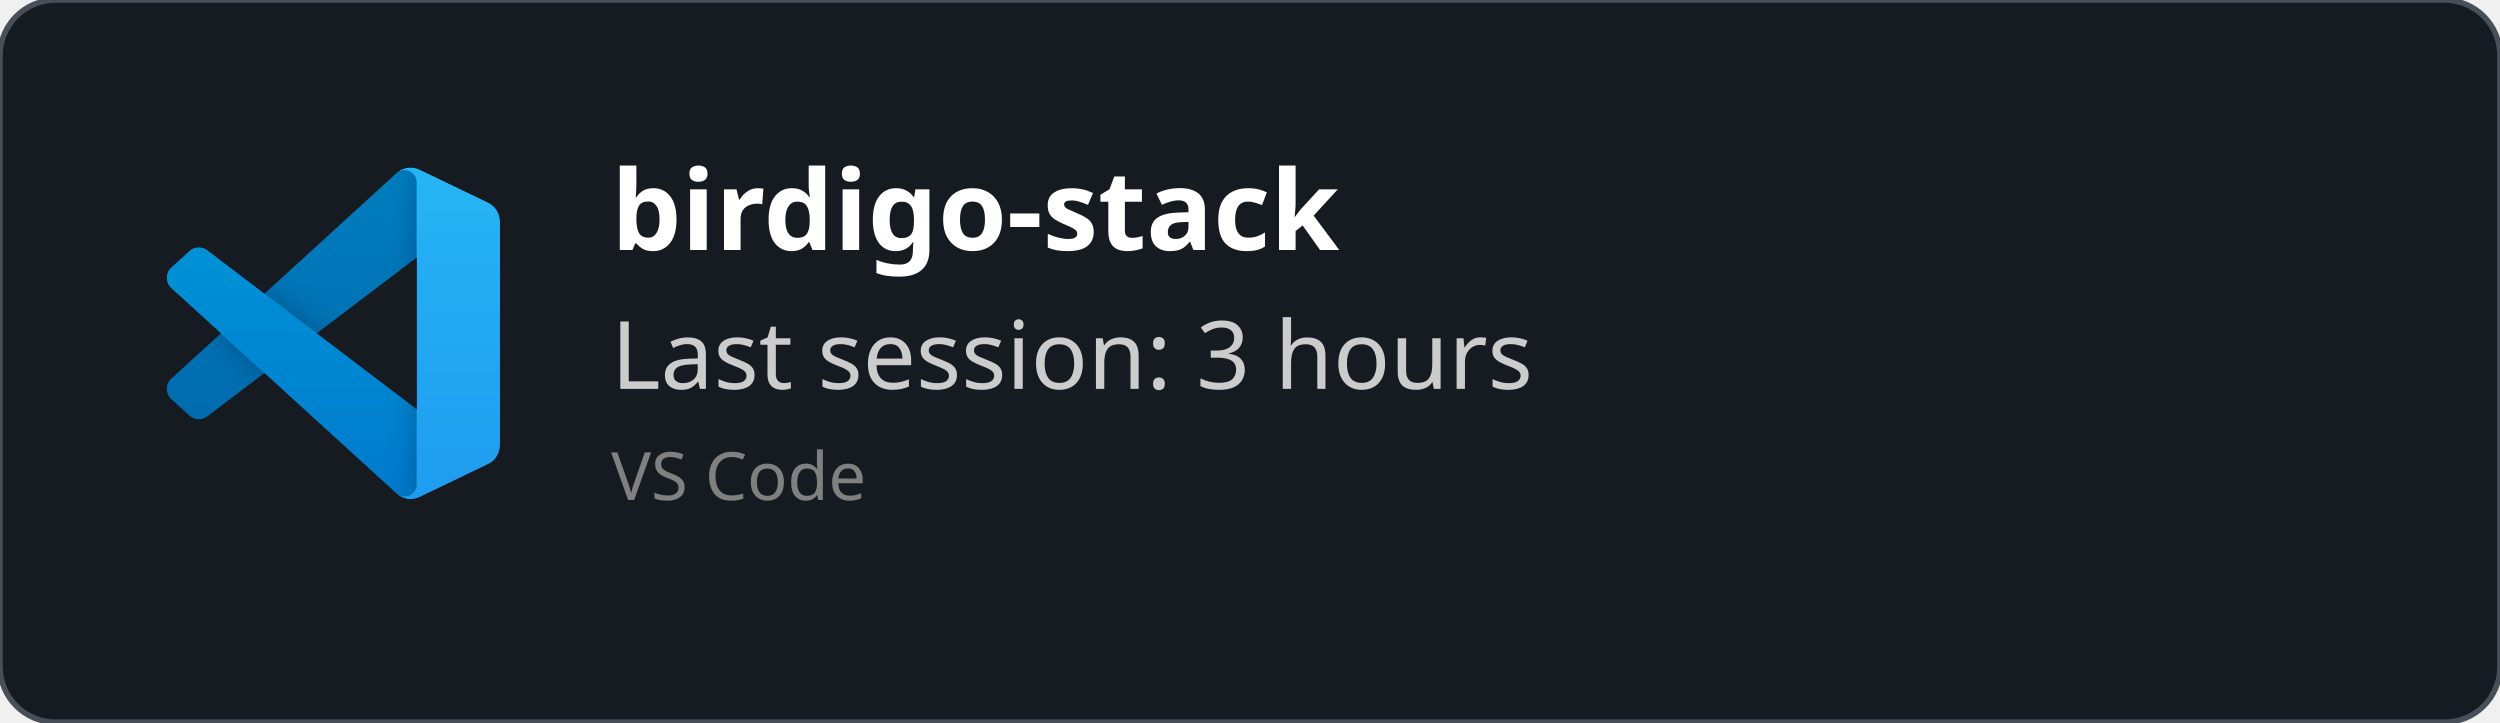
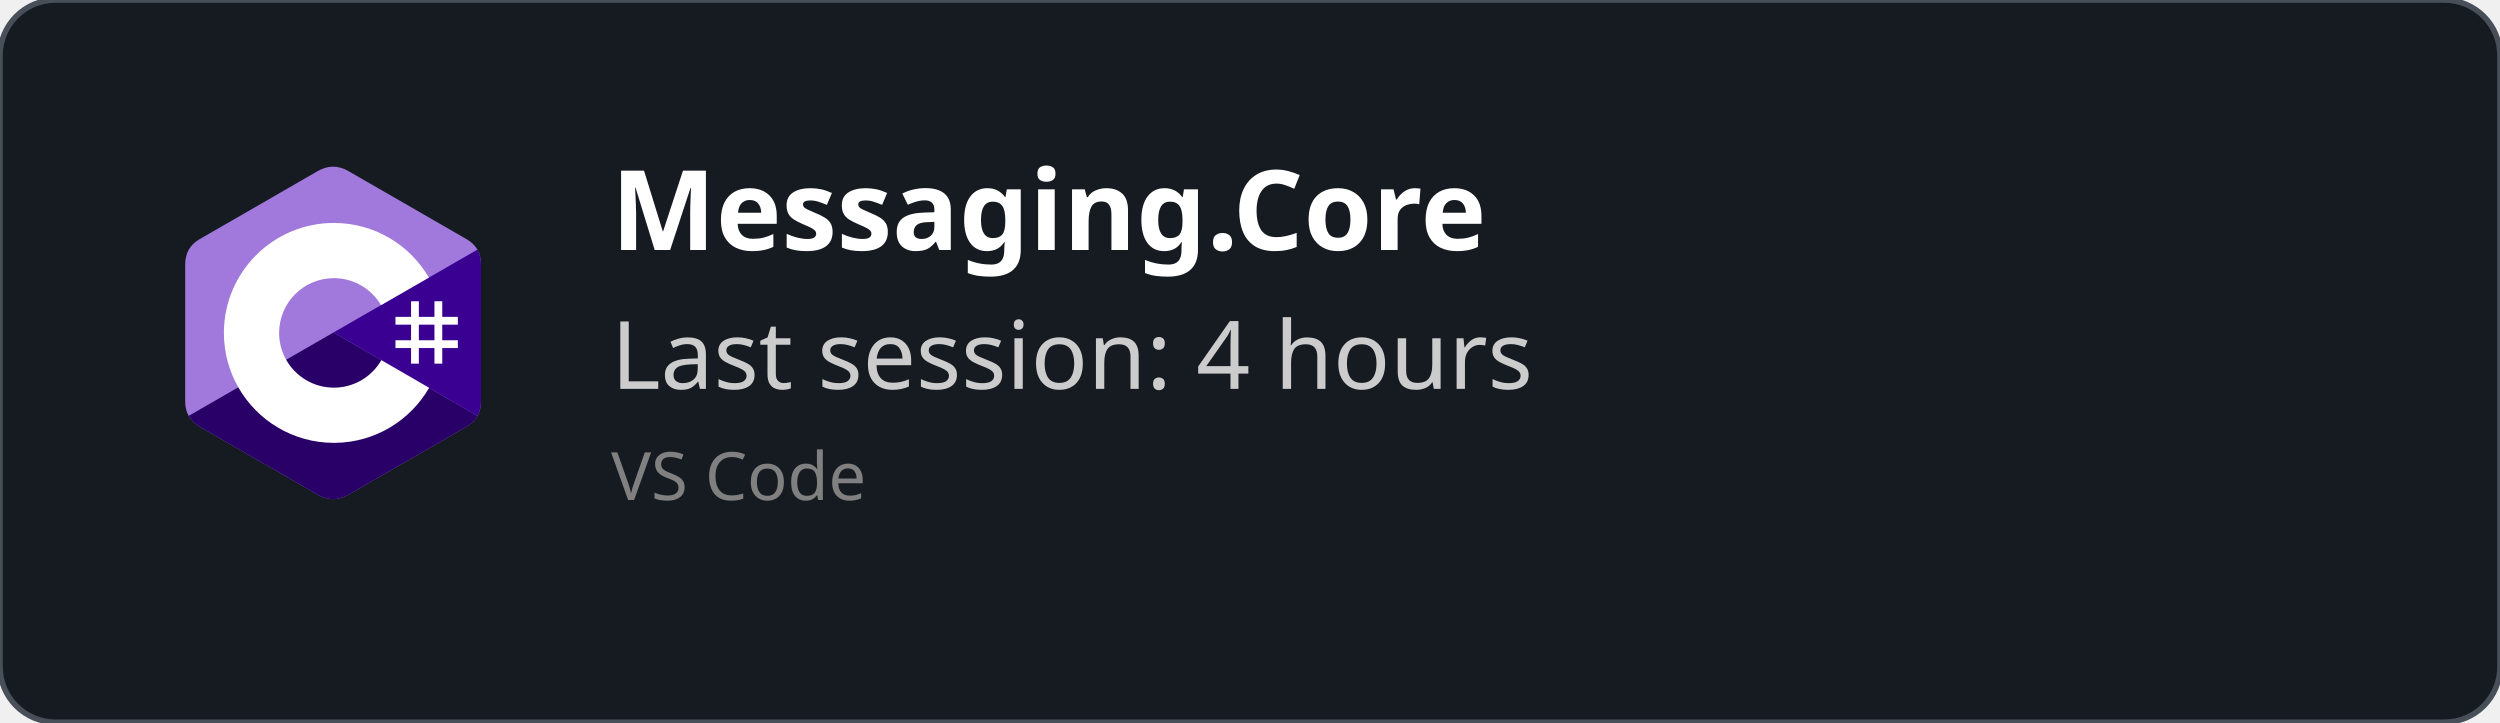
<svg xmlns="http://www.w3.org/2000/svg" width="450" height="130" viewBox="0 0 450 130" fill="none" role="img">
  <style>
    *{
        font-family: 'Segoe UI', Ubuntu, monospace
    }
    </style>
  <defs>
    <clipPath id="horizontalClip" x="20" y="20" width="500" height="200">
      <rect x="90" y="20" width="300" height="50" />
    </clipPath>
  </defs>
  <rect width="450" height="130" fill="rgba(22,27,34)" stroke="#484f58" stroke-width="1" fill-opacity="1" stroke-opacity="1" x="0" y="0" rx="10px" ry="10px">
    </rect>
-   <svg width="60" height="60" x="30" y="30" viewBox="0 0 100 100" fill="none" id="vscode">
-     <mask id="mask0" mask-type="alpha" maskUnits="userSpaceOnUse" x="0" y="0" width="100" height="100">
-       <path fill-rule="evenodd" clip-rule="evenodd" d="M70.912 99.317C72.487 99.931 74.283 99.891 75.873 99.126L96.461 89.22C98.624 88.179 100 85.989 100 83.587V16.413C100 14.011 98.624 11.822 96.461 10.781L75.873 0.874C73.786 -0.13 71.345 0.116 69.513 1.447C69.252 1.637 69.003 1.849 68.769 2.083L29.355 38.041L12.187 25.01C10.589 23.797 8.354 23.896 6.869 25.246L1.363 30.255C-0.453 31.906 -0.455 34.763 1.359 36.417L16.247 50L1.359 63.583C-0.455 65.237 -0.453 68.094 1.363 69.745L6.869 74.754C8.354 76.104 10.589 76.204 12.187 74.99L29.355 61.959L68.769 97.917C69.392 98.541 70.125 99.01 70.912 99.317ZM75.015 27.299L45.109 50L75.015 72.701V27.299Z" fill="white" />
-     </mask>
-     <g mask="url(#mask0)">
-       <path d="M96.461 10.796L75.857 0.876C73.472 -0.273 70.622 0.212 68.75 2.083L1.299 63.583C-0.516 65.237 -0.514 68.094 1.303 69.745L6.813 74.754C8.298 76.104 10.535 76.204 12.134 74.99L93.361 13.37C96.086 11.303 100 13.246 100 16.667V16.427C100 14.027 98.625 11.838 96.461 10.796Z" fill="#0065A9" />
-       <g filter="url(#filter0_d)">
-         <path d="M96.461 89.204L75.857 99.124C73.472 100.273 70.622 99.788 68.75 97.917L1.299 36.417C-0.516 34.763 -0.514 31.906 1.303 30.255L6.813 25.246C8.298 23.896 10.535 23.796 12.134 25.009L93.361 86.63C96.086 88.697 100 86.754 100 83.333V83.573C100 85.974 98.625 88.162 96.461 89.204Z" fill="#007ACC" />
-       </g>
-       <g filter="url(#filter1_d)">
-         <path d="M75.858 99.126C73.472 100.274 70.622 99.788 68.75 97.917C71.056 100.223 75 98.59 75 95.328V4.672C75 1.41 71.056 -0.223 68.75 2.083C70.622 0.211 73.472 -0.274 75.858 0.874L96.459 10.781C98.623 11.822 100 14.011 100 16.413V83.587C100 85.989 98.623 88.179 96.459 89.22L75.858 99.126Z" fill="#1F9CF0" />
-       </g>
-       <g style="mix-blend-mode:overlay" opacity="0.25">
-         <path fill-rule="evenodd" clip-rule="evenodd" d="M70.851 99.317C72.426 99.931 74.222 99.891 75.812 99.126L96.4 89.22C98.563 88.179 99.939 85.989 99.939 83.587V16.413C99.939 14.011 98.564 11.822 96.4 10.781L75.812 0.874C73.725 -0.13 71.284 0.116 69.453 1.447C69.191 1.637 68.942 1.849 68.708 2.083L29.294 38.041L12.126 25.01C10.528 23.796 8.293 23.896 6.809 25.246L1.302 30.255C-0.513 31.906 -0.515 34.763 1.298 36.417L16.186 50L1.298 63.583C-0.515 65.237 -0.513 68.094 1.302 69.745L6.809 74.754C8.293 76.104 10.528 76.204 12.126 74.99L29.294 61.959L68.708 97.917C69.332 98.54 70.064 99.01 70.851 99.317ZM74.954 27.299L45.048 50L74.954 72.701V27.299Z" fill="url(#paint0_linear)" />
-       </g>
+   <svg width="60" height="60" x="30" y="30" viewBox="0 0 256 288" version="1.1" preserveAspectRatio="xMidYMid">
+     <g>
+       <path d="M255.569,84.452 C255.567,79.622 254.534,75.354 252.445,71.691 C250.393,68.089 247.32,65.07 243.198,62.683 C209.173,43.064 175.115,23.505 141.101,3.866 C131.931,-1.428 123.04,-1.235 113.938,4.135 C100.395,12.122 32.59,50.969 12.385,62.672 C4.064,67.489 0.015,74.861 0.013,84.443 C0,123.898 0.013,163.352 0,202.808 C0,207.532 0.991,211.717 2.988,215.325 C5.041,219.036 8.157,222.138 12.374,224.579 C32.58,236.282 100.394,275.126 113.934,283.115 C123.04,288.488 131.931,288.68 141.104,283.384 C175.119,263.744 209.179,244.186 243.209,224.567 C247.426,222.127 250.542,219.023 252.595,215.315 C254.589,211.707 255.582,207.522 255.582,202.797 C255.582,202.797 255.582,123.908 255.569,84.452" fill="#A179DC" fill-rule="nonzero" />
+       <path d="M128.182,143.241 L2.988,215.325 C5.041,219.036 8.157,222.138 12.374,224.579 C32.58,236.282 100.394,275.126 113.934,283.115 C123.04,288.488 131.931,288.68 141.104,283.384 C175.119,263.744 209.179,244.186 243.209,224.567 C247.426,222.127 250.542,219.023 252.595,215.315 L128.182,143.241" fill="#280068" fill-rule="nonzero" />
+       <path d="M255.569,84.452 C255.567,79.622 254.534,75.354 252.445,71.691 L128.182,143.241 L252.595,215.315 C254.589,211.707 255.58,207.522 255.582,202.797 C255.582,202.797 255.582,123.908 255.569,84.452" fill="#390091" fill-rule="nonzero" />
+       <path d="M201.892,116.294 L201.892,129.768 L215.366,129.768 L215.366,116.294 L222.103,116.294 L222.103,129.768 L235.577,129.768 L235.577,136.505 L222.103,136.505 L222.103,149.978 L235.577,149.978 L235.577,156.715 L222.103,156.715 L222.103,170.189 L215.366,170.189 L215.366,156.715 L201.892,156.715 L201.892,170.189 L195.155,170.189 L195.155,156.715 L181.682,156.715 L181.682,149.978 L195.155,149.978 L195.155,136.505 L181.682,136.505 L181.682,129.768 L195.155,129.768 L195.155,116.294 L201.892,116.294 Z M215.366,136.505 L201.892,136.505 L201.892,149.978 L215.366,149.978 L215.366,136.505 Z" fill="#FFFFFF" />
+       <path d="M128.457,48.626 C163.601,48.626 194.284,67.712 210.719,96.082 L210.558,95.809 L169.21,119.617 C161.063,105.824 146.128,96.515 128.996,96.323 L128.457,96.32 C102.331,96.32 81.151,117.5 81.151,143.625 C81.151,152.169 83.428,160.178 87.39,167.095 C95.544,181.33 110.873,190.931 128.457,190.931 C146.15,190.931 161.566,181.208 169.678,166.821 L169.481,167.166 L210.768,191.084 C194.513,219.213 164.25,238.241 129.515,238.62 L128.457,238.626 C93.202,238.626 62.432,219.422 46.038,190.902 C38.035,176.979 33.456,160.838 33.456,143.625 C33.456,91.159 75.988,48.626 128.457,48.626 Z" fill="#FFFFFF" fill-rule="nonzero" />
    </g>
-     <defs>
-       <filter id="filter0_d" x="-8.394" y="15.829" width="116.727" height="92.246" filterUnits="userSpaceOnUse" color-interpolation-filters="sRGB">
-         <feFlood flood-opacity="0" result="BackgroundImageFix" />
-         <feColorMatrix in="SourceAlpha" type="matrix" values="0 0 0 0 0 0 0 0 0 0 0 0 0 0 0 0 0 0 127 0" />
-         <feOffset />
-         <feGaussianBlur stdDeviation="4.167" />
-         <feColorMatrix type="matrix" values="0 0 0 0 0 0 0 0 0 0 0 0 0 0 0 0 0 0 0.25 0" />
-         <feBlend mode="overlay" in2="BackgroundImageFix" result="effect1_dropShadow" />
-         <feBlend mode="normal" in="SourceGraphic" in2="effect1_dropShadow" result="shape" />
-       </filter>
-       <filter id="filter1_d" x="60.417" y="-8.076" width="47.917" height="116.151" filterUnits="userSpaceOnUse" color-interpolation-filters="sRGB">
-         <feFlood flood-opacity="0" result="BackgroundImageFix" />
-         <feColorMatrix in="SourceAlpha" type="matrix" values="0 0 0 0 0 0 0 0 0 0 0 0 0 0 0 0 0 0 127 0" />
-         <feOffset />
-         <feGaussianBlur stdDeviation="4.167" />
-         <feColorMatrix type="matrix" values="0 0 0 0 0 0 0 0 0 0 0 0 0 0 0 0 0 0 0.25 0" />
-         <feBlend mode="overlay" in2="BackgroundImageFix" result="effect1_dropShadow" />
-         <feBlend mode="normal" in="SourceGraphic" in2="effect1_dropShadow" result="shape" />
-       </filter>
-       <linearGradient id="paint0_linear" x1="49.939" y1="0.258" x2="49.939" y2="99.742" gradientUnits="userSpaceOnUse">
-         <stop stop-color="white" />
-         <stop offset="1" stop-color="white" stop-opacity="0" />
-       </linearGradient>
-     </defs>
  </svg>
  <text x="110" y="45" font-size="20" clip-path="url(#horizontalClip)" font-weight="bold" font-family="Ubuntu" fill="white">
-     birdigo-stack
+     Messaging.Core
    </text>
  <text x="110" y="70" font-size="17px" font-family="Ubuntu" fill="#ccc">
-     Last session: 3 hours
+     Last session: 4 hours
    </text>
  <text x="110" y="90" font-size="12px" font-family="Ubuntu" fill="grey">
    VS Code
    </text>
</svg>
